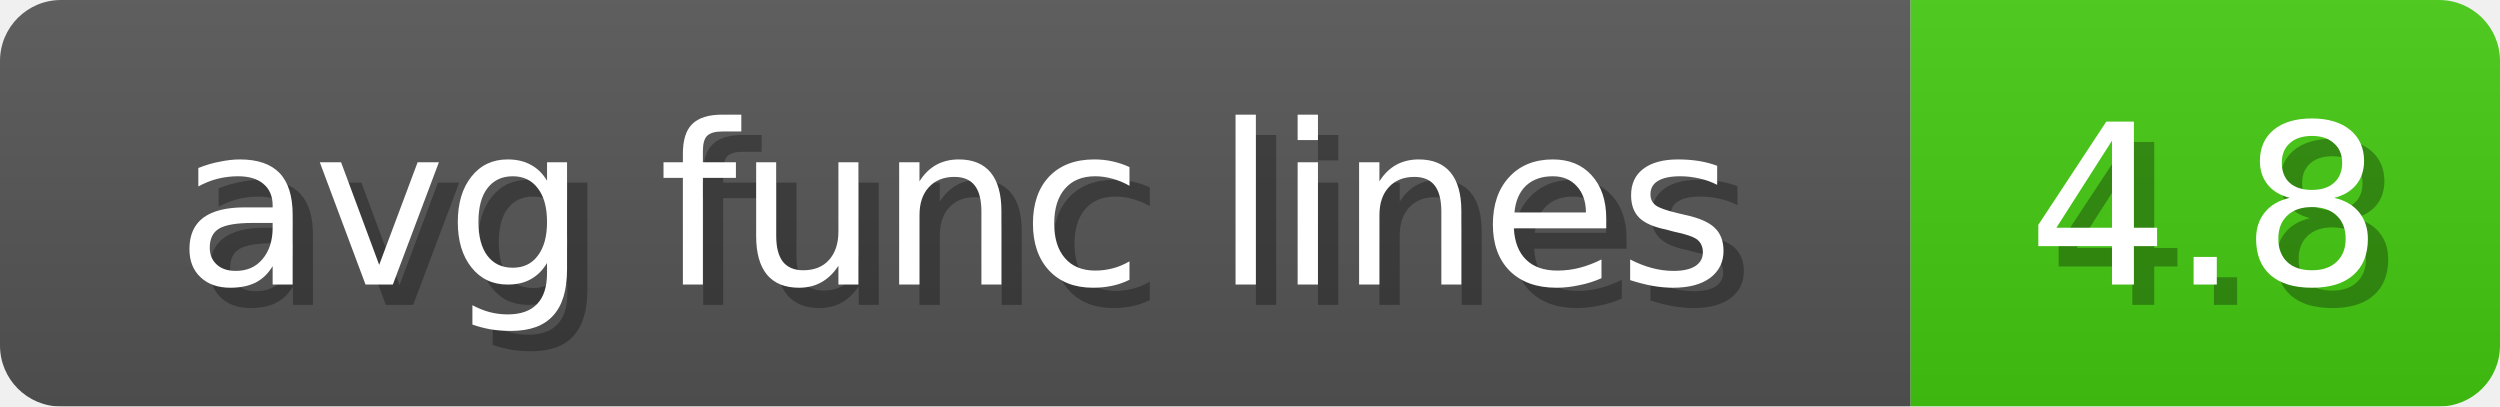
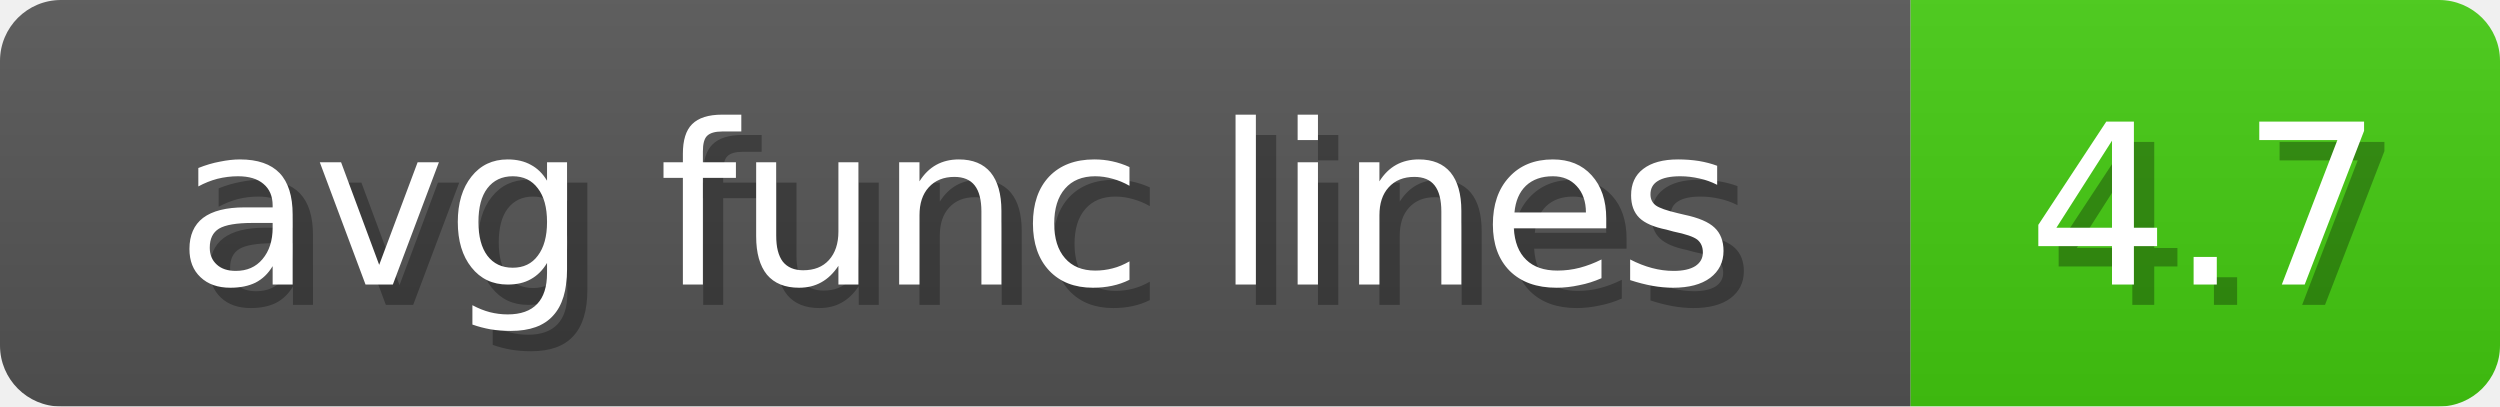
<svg xmlns="http://www.w3.org/2000/svg" width="123" height="20">
  <linearGradient id="b" x2="0" y2="100%">
    <stop offset="0" stop-color="#bbb" stop-opacity=".1" />
    <stop offset="1" stop-opacity=".1" />
  </linearGradient>
  <mask id="anybadge_11">
    <rect width="123" height="20" rx="3" fill="#fff" />
  </mask>
  <g mask="url(#anybadge_11)">
    <path fill="#555" d="M0 0h94v20H0z" />
    <path fill="#4C1" d="M94 0h29v20H94z" />
    <path fill="url(#b)" d="M0 0h123v20H0z" />
  </g>
  <g fill="#fff" text-anchor="middle" font-family="DejaVu Sans,Verdana,Geneva,sans-serif" font-size="11">
    <text x="48.0" y="15" fill="#010101" fill-opacity=".3">avg func lines</text>
    <text x="47.0" y="14">avg func lines</text>
  </g>
  <g fill="#fff" text-anchor="middle" font-family="DejaVu Sans,Verdana,Geneva,sans-serif" font-size="11">
-     <text x="109.5" y="15" fill="#010101" fill-opacity=".3">4.8</text>
-     <text x="108.5" y="14">4.8</text>
+     <text x="109.5" y="15" fill="#010101" fill-opacity=".3">4.7</text>
+     <text x="108.5" y="14">4.7</text>
  </g>
</svg>
